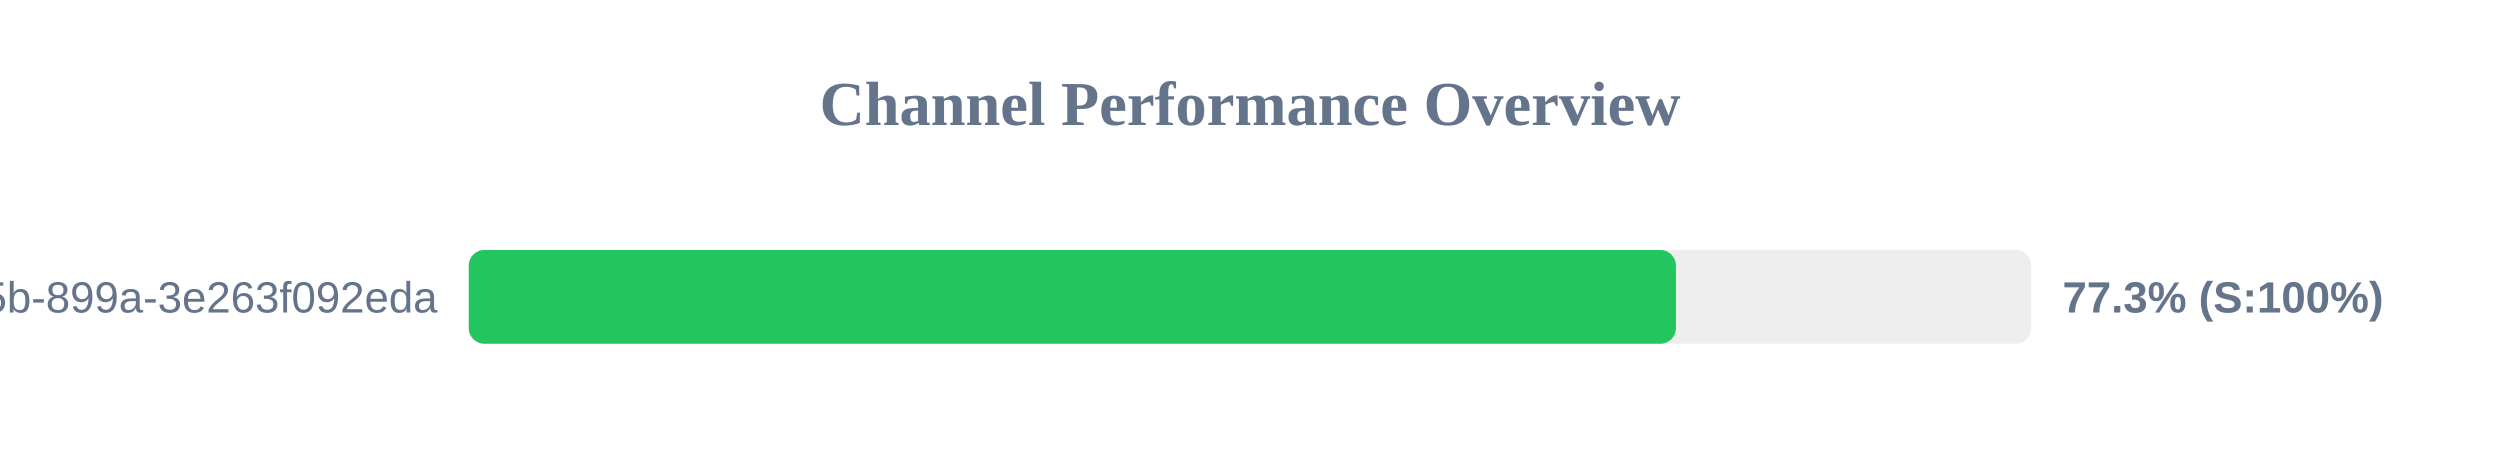
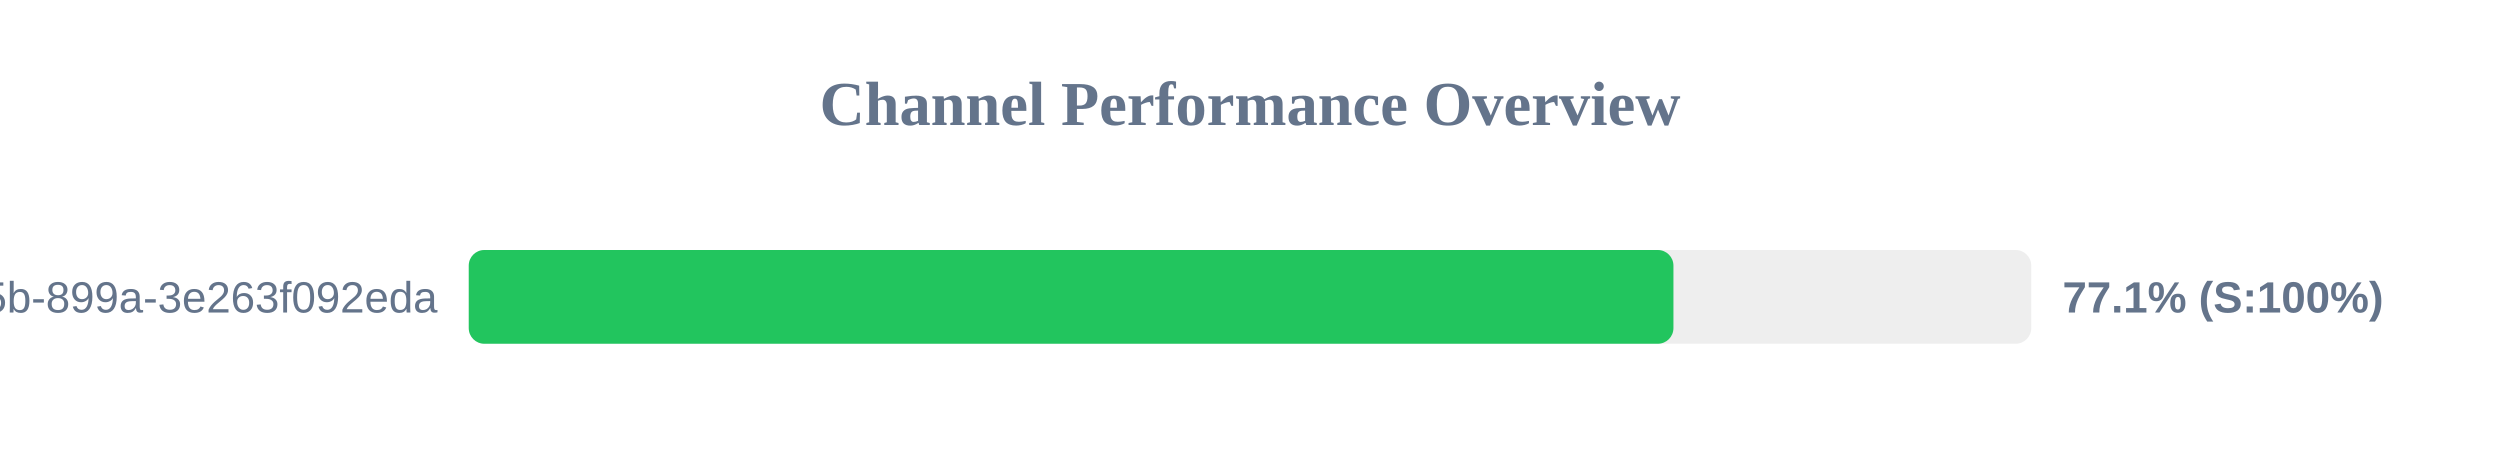
<svg xmlns="http://www.w3.org/2000/svg" width="800" height="150" version="1.1">
  <style>
        .row { font: 14px Arial; fill: #64748b; }
        .score { font: bold 14px Arial; fill: #64748b; }
    </style>
  <text x="400" y="40" text-anchor="middle" font-size="20px" font-weight="bold" fill="#64748b">Channel Performance Overview</text>
  <rect x="150" y="80" width="500" height="30" fill="#eee" rx="5" />
-   <rect x="150" y="80" width="386.3" height="30" fill="#22c55e" rx="5" />
+   <rect x="150" y="80" width="385.5" height="30" fill="#22c55e" rx="5" />
  <text x="140" y="100" text-anchor="end" class="row">?uuid=6bf726db-fb0b-405b-899a-3e263f092eda</text>
-   <text x="660" y="100" text-anchor="start" class="score">77.3% (S:100%)</text>
+   <text x="660" y="100" text-anchor="start" class="score">77.1% (S:100%)</text>
</svg>
